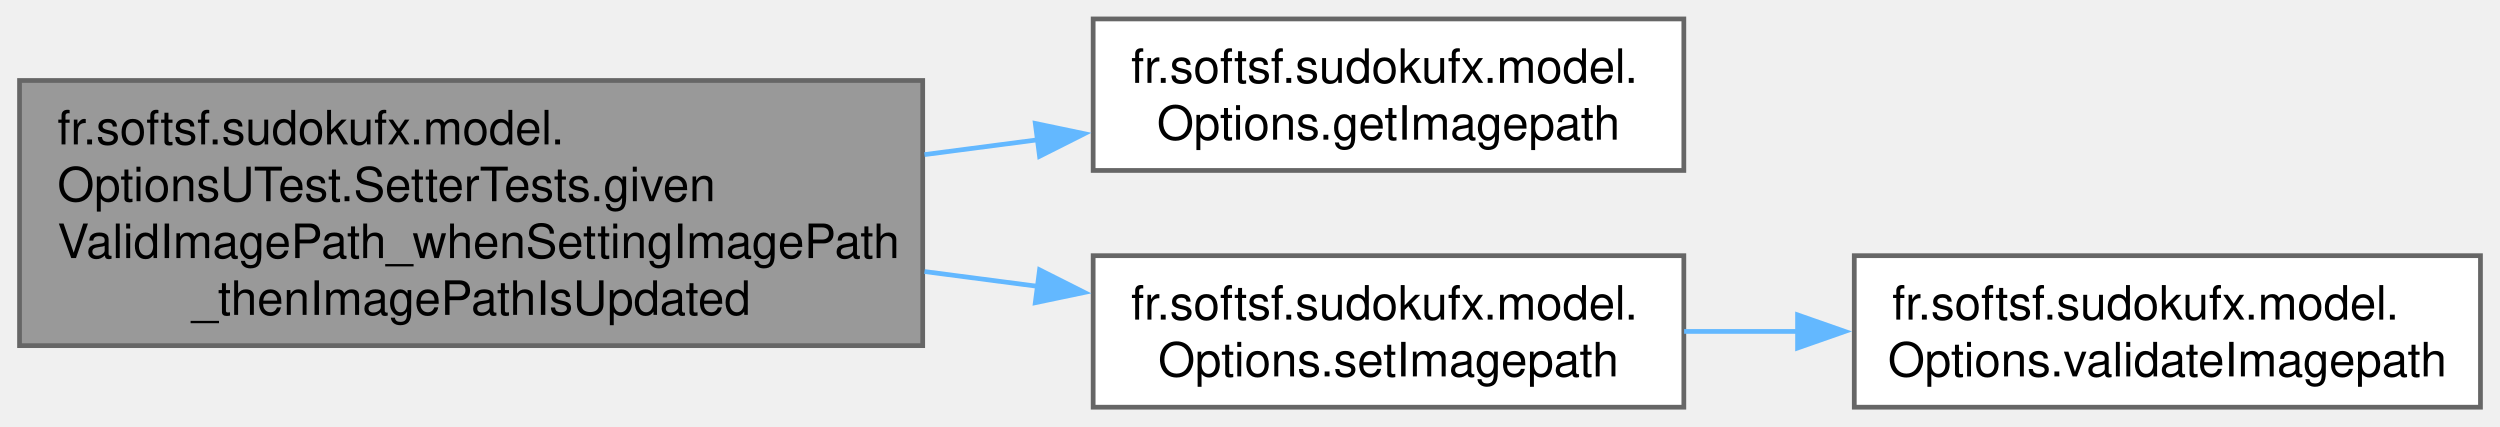
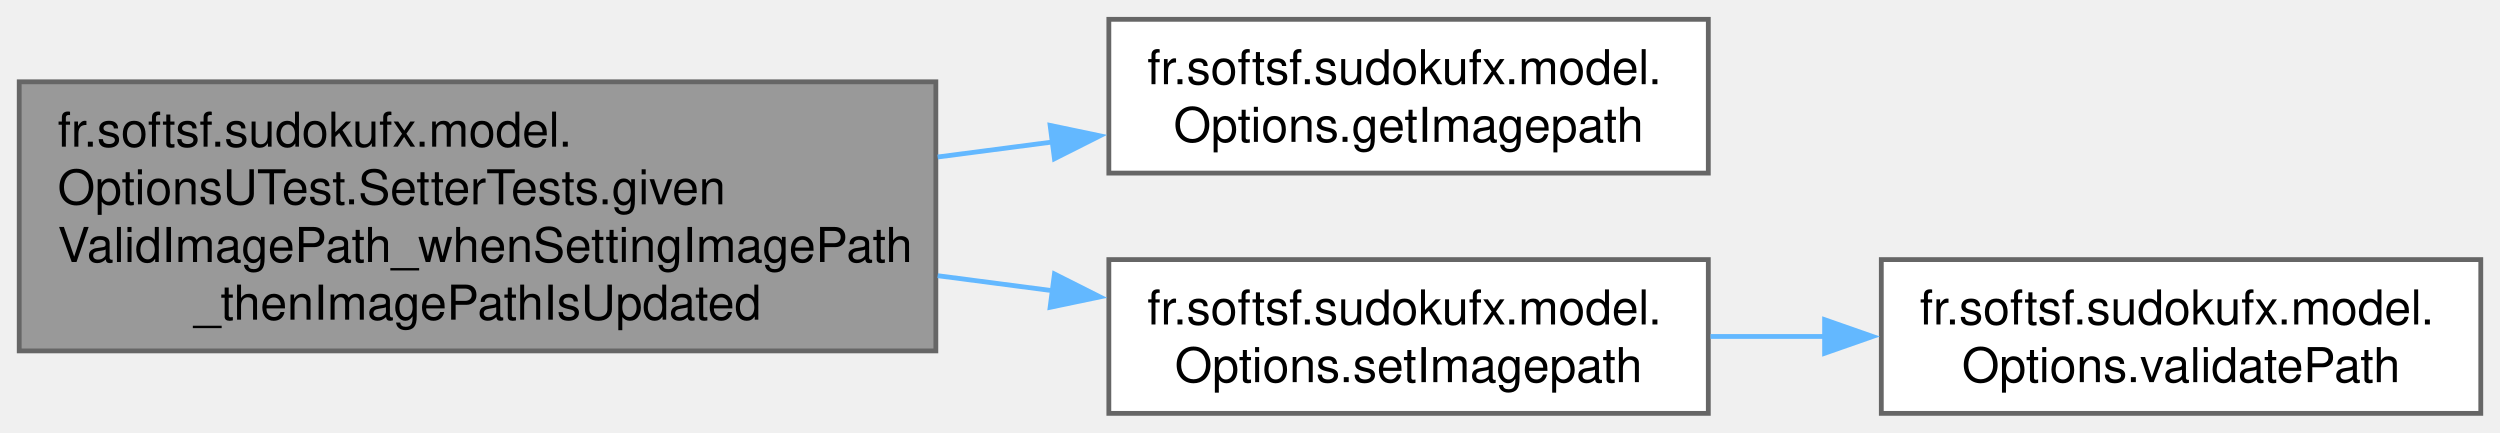
- <svg xmlns="http://www.w3.org/2000/svg" xmlns:xlink="http://www.w3.org/1999/xlink" width="528pt" height="90pt" viewBox="0.00 0.00 527.75 90.00">
+ <svg xmlns="http://www.w3.org/2000/svg" xmlns:xlink="http://www.w3.org/1999/xlink" width="520pt" height="90pt" viewBox="0.00 0.00 520.25 90.00">
  <g id="graph0" class="graph" transform="scale(1 1) rotate(0) translate(4 86)">
    <g id="Node000001" class="node">
      <g id="a_Node000001">
        <a xlink:title=" ">
          <polygon fill="#999999" stroke="#666666" points="190.75,-69 0,-69 0,-13 190.75,-13 190.75,-69" />
          <text text-anchor="start" x="8" y="-55.5" font-family="Helvetica,sans-Serif" font-size="10.00">fr.softsf.sudokufx.model.</text>
          <text text-anchor="start" x="8" y="-43.5" font-family="Helvetica,sans-Serif" font-size="10.00">OptionsUTest.SetterTests.given</text>
          <text text-anchor="start" x="8" y="-31.5" font-family="Helvetica,sans-Serif" font-size="10.00">ValidImagePath_whenSettingImagePath</text>
          <text text-anchor="middle" x="95.38" y="-19.5" font-family="Helvetica,sans-Serif" font-size="10.00">_thenImagePathIsUpdated</text>
        </a>
      </g>
    </g>
    <g id="Node000002" class="node">
      <g id="a_Node000002">
        <a xlink:href="classfr_1_1softsf_1_1sudokufx_1_1model_1_1_options.html#a9649d310a5134e64f8dffe3f4af460ad" target="_top" xlink:title=" ">
          <polygon fill="white" stroke="#666666" points="351.5,-82 226.75,-82 226.75,-50 351.5,-50 351.5,-82" />
          <text text-anchor="start" x="234.75" y="-68.5" font-family="Helvetica,sans-Serif" font-size="10.00">fr.softsf.sudokufx.model.</text>
          <text text-anchor="middle" x="289.12" y="-56.5" font-family="Helvetica,sans-Serif" font-size="10.00">Options.getImagepath</text>
        </a>
      </g>
    </g>
    <g id="edge1_Node000001_Node000002" class="edge">
      <g id="a_edge1_Node000001_Node000002">
        <a xlink:title=" ">
          <path fill="none" stroke="#63b8ff" d="M191.13,-53.35C199.18,-54.4 207.24,-55.45 215.08,-56.48" />
          <polygon fill="#63b8ff" stroke="#63b8ff" points="214.53,-59.93 224.9,-57.76 215.43,-52.99 214.53,-59.93" />
        </a>
      </g>
    </g>
    <g id="Node000003" class="node">
      <g id="a_Node000003">
        <a xlink:href="classfr_1_1softsf_1_1sudokufx_1_1model_1_1_options.html#aa67cb5a4cf0752e3788b1eab3c747288" target="_top" xlink:title=" ">
          <polygon fill="white" stroke="#666666" points="351.5,-32 226.75,-32 226.75,0 351.5,0 351.5,-32" />
          <text text-anchor="start" x="234.75" y="-18.5" font-family="Helvetica,sans-Serif" font-size="10.00">fr.softsf.sudokufx.model.</text>
          <text text-anchor="middle" x="289.12" y="-6.5" font-family="Helvetica,sans-Serif" font-size="10.00">Options.setImagepath</text>
        </a>
      </g>
    </g>
    <g id="edge2_Node000001_Node000003" class="edge">
      <g id="a_edge2_Node000001_Node000003">
        <a xlink:title=" ">
          <path fill="none" stroke="#63b8ff" d="M191.13,-28.65C199.18,-27.6 207.24,-26.55 215.08,-25.52" />
          <polygon fill="#63b8ff" stroke="#63b8ff" points="215.43,-29.01 224.9,-24.24 214.53,-22.07 215.43,-29.01" />
        </a>
      </g>
    </g>
    <g id="Node000004" class="node">
      <g id="a_Node000004">
-         <a xlink:href="classfr_1_1softsf_1_1sudokufx_1_1model_1_1_options.html#adf5e9b13961bc76afa7d44d0d83550ce" target="_top" xlink:title="Validates image path is not null.">
-           <polygon fill="white" stroke="#666666" points="519.75,-32 387.5,-32 387.5,0 519.75,0 519.75,-32" />
+         <a xlink:href="classfr_1_1softsf_1_1sudokufx_1_1model_1_1_options.html#a771e507dc7b5e3256b5a2e38753ab0c9" target="_top" xlink:title="Validates that a path is not null and does not exceed the allowed length.">
+           <polygon fill="white" stroke="#666666" points="512.25,-32 387.5,-32 387.5,0 512.25,0 512.25,-32" />
          <text text-anchor="start" x="395.5" y="-18.5" font-family="Helvetica,sans-Serif" font-size="10.00">fr.softsf.sudokufx.model.</text>
-           <text text-anchor="middle" x="453.62" y="-6.5" font-family="Helvetica,sans-Serif" font-size="10.00">Options.validateImagepath</text>
+           <text text-anchor="middle" x="449.88" y="-6.5" font-family="Helvetica,sans-Serif" font-size="10.00">Options.validatePath</text>
        </a>
      </g>
    </g>
    <g id="edge3_Node000003_Node000004" class="edge">
      <g id="a_edge3_Node000003_Node000004">
        <a xlink:title=" ">
-           <path fill="none" stroke="#63b8ff" d="M351.56,-16C359.44,-16 367.58,-16 375.67,-16" />
-           <polygon fill="#63b8ff" stroke="#63b8ff" points="375.52,-19.5 385.52,-16 375.52,-12.5 375.52,-19.5" />
+           <path fill="none" stroke="#63b8ff" d="M351.96,-16C359.83,-16 367.94,-16 375.96,-16" />
+           <polygon fill="#63b8ff" stroke="#63b8ff" points="375.7,-19.5 385.7,-16 375.7,-12.5 375.7,-19.5" />
        </a>
      </g>
    </g>
  </g>
</svg>
